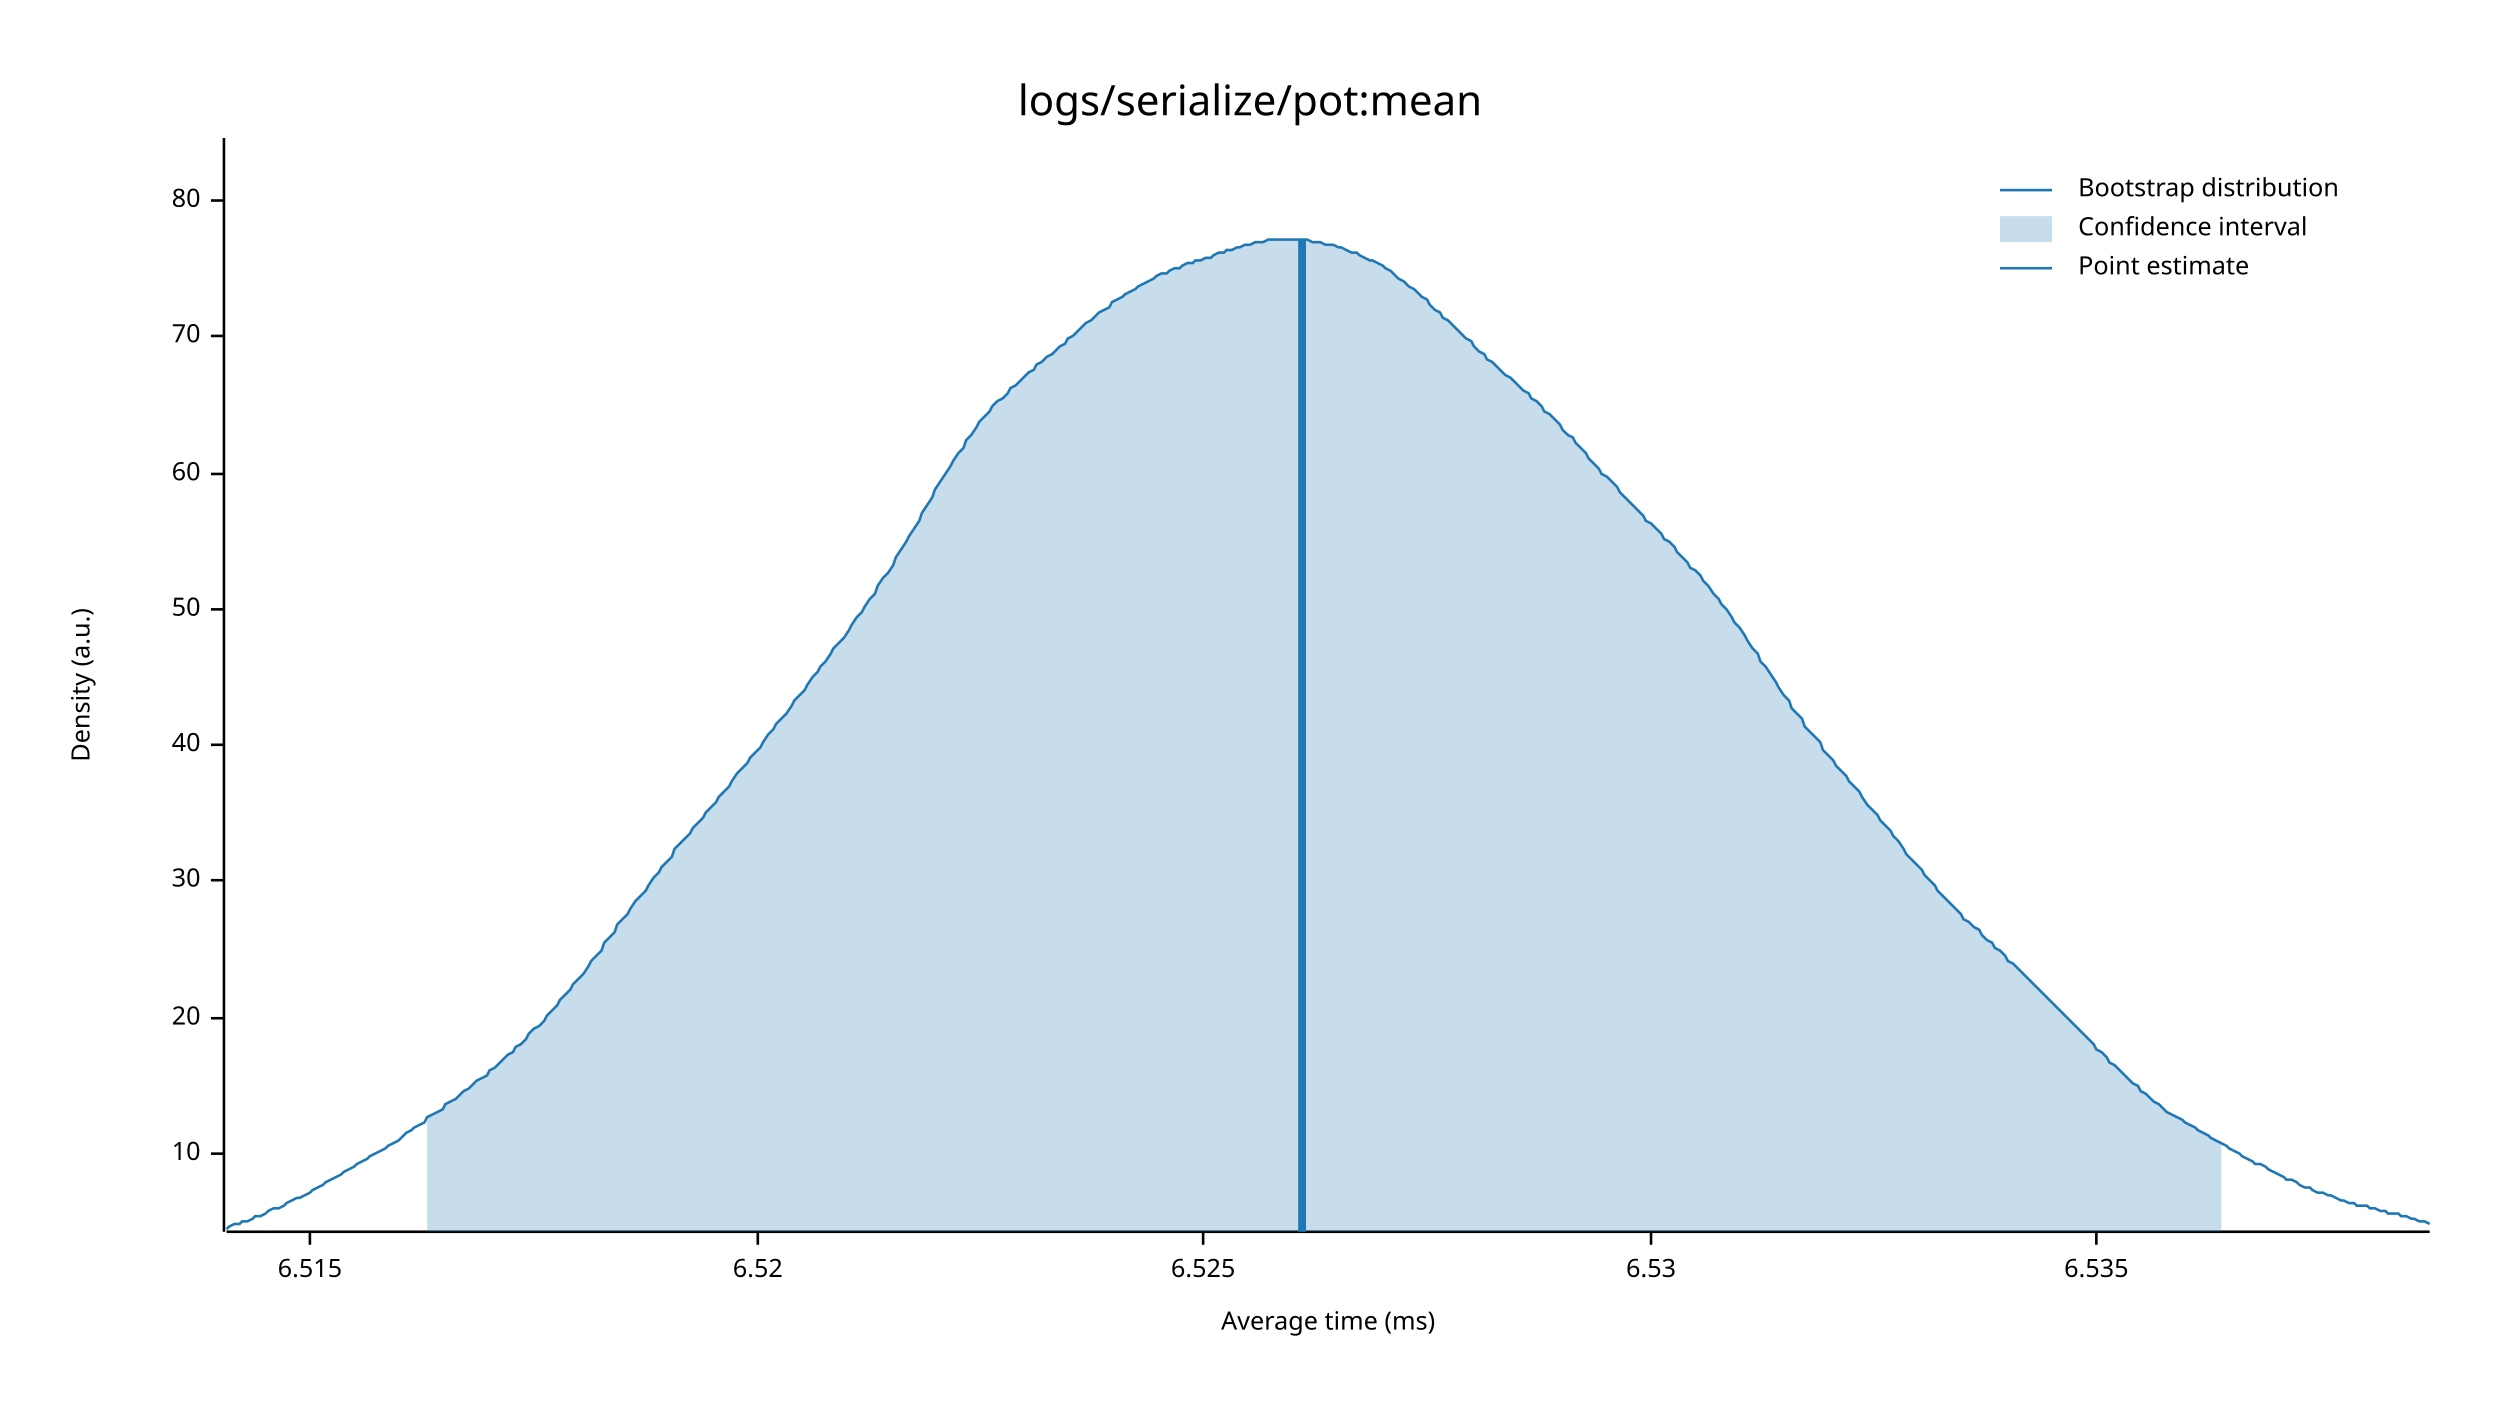
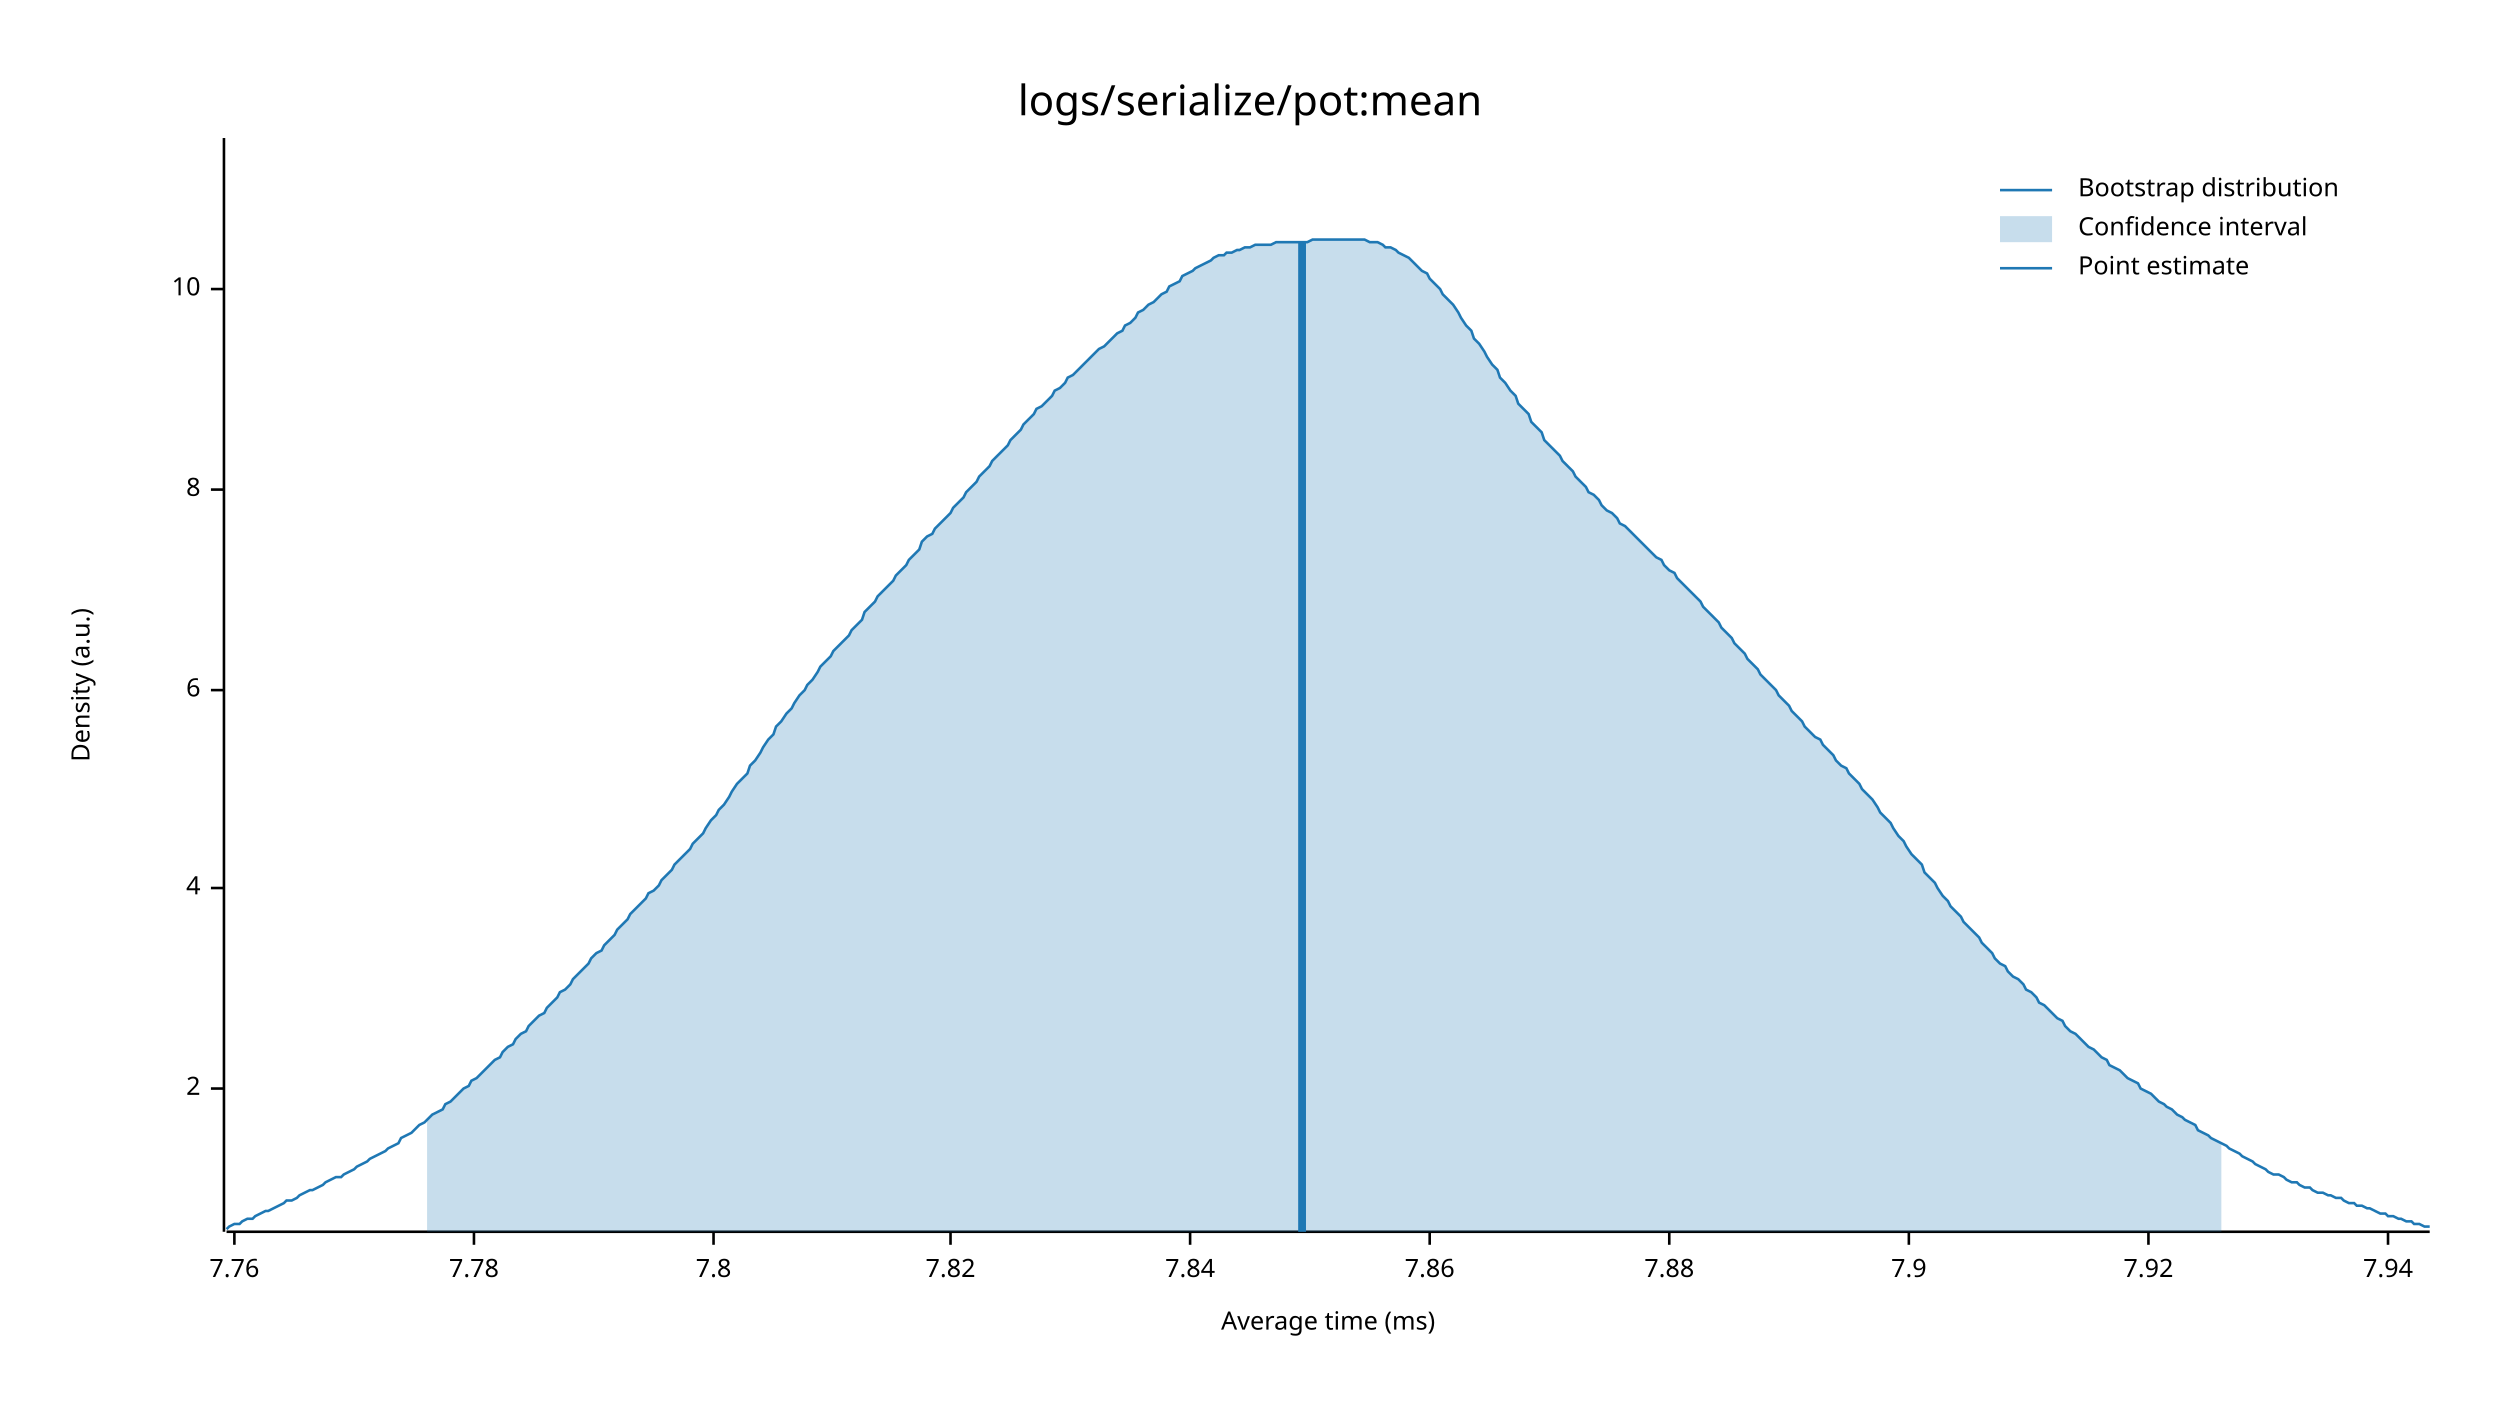
<svg xmlns="http://www.w3.org/2000/svg" style="background-color:#EEE;" width="960" height="540" viewBox="0 0 960 540">
  <text x="480" y="32" dy="0.76em" text-anchor="middle" font-family="sans-serif" font-size="16.129" opacity="1" fill="#000000">
logs/serialize/pot:mean
</text>
  <text x="27" y="263" dy="0.76em" text-anchor="middle" font-family="sans-serif" font-size="9.677" opacity="1" fill="#000000" transform="rotate(270, 27, 263)">
Density (a.u.)
</text>
  <text x="510" y="513" dy="-0.5ex" text-anchor="middle" font-family="sans-serif" font-size="9.677" opacity="1" fill="#000000">
Average time (ms)
</text>
  <polyline fill="none" opacity="1" stroke="#000000" stroke-width="1" points="86,53 86,473 " />
-   <text x="77" y="443" dy="0.5ex" text-anchor="end" font-family="sans-serif" font-size="9.677" opacity="1" fill="#000000">
+   <text x="77" y="418" dy="0.5ex" text-anchor="end" font-family="sans-serif" font-size="9.677" opacity="1" fill="#000000">
+ 2
+ </text>
+   <polyline fill="none" opacity="1" stroke="#000000" stroke-width="1" points="81,418 86,418 " />
+   <text x="77" y="341" dy="0.5ex" text-anchor="end" font-family="sans-serif" font-size="9.677" opacity="1" fill="#000000">
+ 4
+ </text>
+   <polyline fill="none" opacity="1" stroke="#000000" stroke-width="1" points="81,341 86,341 " />
+   <text x="77" y="265" dy="0.5ex" text-anchor="end" font-family="sans-serif" font-size="9.677" opacity="1" fill="#000000">
+ 6
+ </text>
+   <polyline fill="none" opacity="1" stroke="#000000" stroke-width="1" points="81,265 86,265 " />
+   <text x="77" y="188" dy="0.5ex" text-anchor="end" font-family="sans-serif" font-size="9.677" opacity="1" fill="#000000">
+ 8
+ </text>
+   <polyline fill="none" opacity="1" stroke="#000000" stroke-width="1" points="81,188 86,188 " />
+   <text x="77" y="111" dy="0.5ex" text-anchor="end" font-family="sans-serif" font-size="9.677" opacity="1" fill="#000000">
10
</text>
-   <polyline fill="none" opacity="1" stroke="#000000" stroke-width="1" points="81,443 86,443 " />
-   <text x="77" y="391" dy="0.5ex" text-anchor="end" font-family="sans-serif" font-size="9.677" opacity="1" fill="#000000">
- 20
+   <polyline fill="none" opacity="1" stroke="#000000" stroke-width="1" points="81,111 86,111 " />
+   <polyline fill="none" opacity="1" stroke="#000000" stroke-width="1" points="87,473 933,473 " />
+   <text x="90" y="483" dy="0.76em" text-anchor="middle" font-family="sans-serif" font-size="9.677" opacity="1" fill="#000000">
+ 7.76
</text>
-   <polyline fill="none" opacity="1" stroke="#000000" stroke-width="1" points="81,391 86,391 " />
-   <text x="77" y="338" dy="0.5ex" text-anchor="end" font-family="sans-serif" font-size="9.677" opacity="1" fill="#000000">
- 30
+   <polyline fill="none" opacity="1" stroke="#000000" stroke-width="1" points="90,473 90,478 " />
+   <text x="182" y="483" dy="0.76em" text-anchor="middle" font-family="sans-serif" font-size="9.677" opacity="1" fill="#000000">
+ 7.78
</text>
-   <polyline fill="none" opacity="1" stroke="#000000" stroke-width="1" points="81,338 86,338 " />
-   <text x="77" y="286" dy="0.5ex" text-anchor="end" font-family="sans-serif" font-size="9.677" opacity="1" fill="#000000">
- 40
+   <polyline fill="none" opacity="1" stroke="#000000" stroke-width="1" points="182,473 182,478 " />
+   <text x="274" y="483" dy="0.76em" text-anchor="middle" font-family="sans-serif" font-size="9.677" opacity="1" fill="#000000">
+ 7.8
</text>
-   <polyline fill="none" opacity="1" stroke="#000000" stroke-width="1" points="81,286 86,286 " />
-   <text x="77" y="234" dy="0.5ex" text-anchor="end" font-family="sans-serif" font-size="9.677" opacity="1" fill="#000000">
- 50
+   <polyline fill="none" opacity="1" stroke="#000000" stroke-width="1" points="274,473 274,478 " />
+   <text x="365" y="483" dy="0.76em" text-anchor="middle" font-family="sans-serif" font-size="9.677" opacity="1" fill="#000000">
+ 7.82
</text>
-   <polyline fill="none" opacity="1" stroke="#000000" stroke-width="1" points="81,234 86,234 " />
-   <text x="77" y="182" dy="0.5ex" text-anchor="end" font-family="sans-serif" font-size="9.677" opacity="1" fill="#000000">
- 60
+   <polyline fill="none" opacity="1" stroke="#000000" stroke-width="1" points="365,473 365,478 " />
+   <text x="457" y="483" dy="0.76em" text-anchor="middle" font-family="sans-serif" font-size="9.677" opacity="1" fill="#000000">
+ 7.84
</text>
-   <polyline fill="none" opacity="1" stroke="#000000" stroke-width="1" points="81,182 86,182 " />
-   <text x="77" y="129" dy="0.5ex" text-anchor="end" font-family="sans-serif" font-size="9.677" opacity="1" fill="#000000">
- 70
+   <polyline fill="none" opacity="1" stroke="#000000" stroke-width="1" points="457,473 457,478 " />
+   <text x="549" y="483" dy="0.76em" text-anchor="middle" font-family="sans-serif" font-size="9.677" opacity="1" fill="#000000">
+ 7.86
</text>
-   <polyline fill="none" opacity="1" stroke="#000000" stroke-width="1" points="81,129 86,129 " />
-   <text x="77" y="77" dy="0.5ex" text-anchor="end" font-family="sans-serif" font-size="9.677" opacity="1" fill="#000000">
- 80
+   <polyline fill="none" opacity="1" stroke="#000000" stroke-width="1" points="549,473 549,478 " />
+   <text x="641" y="483" dy="0.76em" text-anchor="middle" font-family="sans-serif" font-size="9.677" opacity="1" fill="#000000">
+ 7.88
</text>
-   <polyline fill="none" opacity="1" stroke="#000000" stroke-width="1" points="81,77 86,77 " />
-   <polyline fill="none" opacity="1" stroke="#000000" stroke-width="1" points="87,473 933,473 " />
-   <text x="119" y="483" dy="0.76em" text-anchor="middle" font-family="sans-serif" font-size="9.677" opacity="1" fill="#000000">
- 6.515
+   <polyline fill="none" opacity="1" stroke="#000000" stroke-width="1" points="641,473 641,478 " />
+   <text x="733" y="483" dy="0.76em" text-anchor="middle" font-family="sans-serif" font-size="9.677" opacity="1" fill="#000000">
+ 7.9
</text>
-   <polyline fill="none" opacity="1" stroke="#000000" stroke-width="1" points="119,473 119,478 " />
-   <text x="291" y="483" dy="0.76em" text-anchor="middle" font-family="sans-serif" font-size="9.677" opacity="1" fill="#000000">
- 6.52
+   <polyline fill="none" opacity="1" stroke="#000000" stroke-width="1" points="733,473 733,478 " />
+   <text x="825" y="483" dy="0.76em" text-anchor="middle" font-family="sans-serif" font-size="9.677" opacity="1" fill="#000000">
+ 7.92
</text>
-   <polyline fill="none" opacity="1" stroke="#000000" stroke-width="1" points="291,473 291,478 " />
-   <text x="462" y="483" dy="0.76em" text-anchor="middle" font-family="sans-serif" font-size="9.677" opacity="1" fill="#000000">
- 6.525
+   <polyline fill="none" opacity="1" stroke="#000000" stroke-width="1" points="825,473 825,478 " />
+   <text x="917" y="483" dy="0.76em" text-anchor="middle" font-family="sans-serif" font-size="9.677" opacity="1" fill="#000000">
+ 7.94
</text>
-   <polyline fill="none" opacity="1" stroke="#000000" stroke-width="1" points="462,473 462,478 " />
-   <text x="634" y="483" dy="0.76em" text-anchor="middle" font-family="sans-serif" font-size="9.677" opacity="1" fill="#000000">
- 6.53
- </text>
-   <polyline fill="none" opacity="1" stroke="#000000" stroke-width="1" points="634,473 634,478 " />
-   <text x="805" y="483" dy="0.76em" text-anchor="middle" font-family="sans-serif" font-size="9.677" opacity="1" fill="#000000">
- 6.535
- </text>
-   <polyline fill="none" opacity="1" stroke="#000000" stroke-width="1" points="805,473 805,478 " />
-   <polyline fill="none" opacity="1" stroke="#1F78B4" stroke-width="1" points="87,472 88,471 90,470 92,470 93,469 95,469 97,468 98,467 100,467 102,466 103,465 105,464 107,464 109,463 110,462 112,461 114,460 115,460 117,459 119,458 120,457 122,456 124,455 125,454 127,453 129,452 131,451 132,450 134,449 136,448 137,447 139,446 141,445 142,444 144,443 146,442 148,441 149,440 151,439 153,438 154,437 156,435 158,434 159,433 161,432 163,431 164,429 166,428 168,427 170,426 171,424 173,423 175,422 176,421 178,419 180,418 181,417 183,415 185,414 187,413 188,411 190,410 192,408 193,407 195,405 197,404 198,402 200,401 202,399 203,397 205,395 207,394 209,392 210,390 212,388 214,386 215,384 217,382 219,380 220,378 222,376 224,374 226,371 227,369 229,367 231,365 232,362 234,360 236,358 237,355 239,353 241,351 242,349 244,346 246,344 248,342 249,340 251,337 253,335 254,333 256,331 258,329 259,326 261,324 263,322 265,320 266,318 268,316 270,314 271,312 273,310 275,308 276,306 278,304 280,302 281,300 283,297 285,295 287,293 288,291 290,289 292,287 293,285 295,282 297,280 298,278 300,276 302,274 304,271 305,269 307,267 309,265 310,263 312,260 314,258 315,256 317,254 319,251 320,249 322,247 324,245 326,242 327,240 329,237 331,235 332,233 334,230 336,228 337,225 339,222 341,220 343,217 344,214 346,211 348,208 349,206 351,203 353,200 354,197 356,194 358,191 359,188 361,185 363,182 365,179 366,177 368,174 370,172 371,169 373,167 375,164 376,162 378,160 380,158 381,156 383,154 385,153 387,151 388,149 390,148 392,146 393,145 395,143 397,142 398,140 400,139 402,137 404,136 405,135 407,133 409,132 410,130 412,129 414,127 415,126 417,124 419,123 420,122 422,120 424,119 426,118 427,116 429,115 431,114 432,113 434,112 436,111 437,110 439,109 441,108 443,107 444,106 446,105 448,105 449,104 451,103 453,103 454,102 456,101 458,101 459,100 461,100 463,99 465,99 466,98 468,97 470,97 471,96 473,96 475,95 476,95 478,94 480,94 482,93 483,93 485,93 487,92 488,92 490,92 492,92 493,92 495,92 497,92 498,92 500,92 502,92 504,93 505,93 507,93 509,94 510,94 512,94 514,95 515,95 517,96 519,97 521,97 522,98 524,99 526,100 527,100 529,101 531,102 532,103 534,104 536,106 537,107 539,108 541,110 543,111 544,112 546,114 548,115 549,117 551,119 553,120 554,122 556,123 558,125 560,127 561,128 563,130 565,131 566,133 568,135 570,136 571,138 573,139 575,141 576,142 578,144 580,145 582,147 583,148 585,150 587,151 588,153 590,154 592,156 593,158 595,159 597,161 599,163 600,165 602,167 604,168 605,170 607,172 609,174 610,176 612,178 614,180 615,182 617,183 619,185 621,187 622,189 624,191 626,193 627,194 629,196 631,198 632,200 634,201 636,203 638,205 639,207 641,208 643,210 644,212 646,214 648,216 649,218 651,219 653,221 654,223 656,225 658,228 660,230 661,232 663,234 665,237 666,239 668,241 670,244 671,246 673,249 675,251 676,254 678,256 680,259 682,262 683,264 685,267 687,269 688,272 690,274 692,276 693,279 695,281 697,283 699,285 700,288 702,290 704,292 705,294 707,296 709,298 710,300 712,302 714,304 715,306 717,309 719,311 721,313 722,315 724,317 726,319 727,321 729,323 731,326 732,328 734,330 736,332 738,334 739,336 741,338 743,340 744,342 746,344 748,346 749,347 751,349 753,351 754,353 756,354 758,356 760,357 761,359 763,361 765,362 766,364 768,365 770,367 771,369 773,370 775,372 777,374 778,375 780,377 782,379 783,380 785,382 787,384 788,385 790,387 792,389 793,390 795,392 797,394 799,396 800,397 802,399 804,401 805,403 807,404 809,406 810,408 812,409 814,411 816,413 817,414 819,416 821,417 822,419 824,420 826,422 827,423 829,424 831,426 832,427 834,428 836,429 838,430 839,431 841,432 843,433 844,434 846,435 848,436 849,437 851,438 853,439 855,440 856,441 858,442 860,443 861,444 863,445 865,446 866,447 868,447 870,448 871,449 873,450 875,451 877,452 878,453 880,453 882,454 883,455 885,456 887,456 888,457 890,458 892,458 894,459 895,459 897,460 899,461 900,461 902,462 904,462 905,463 907,463 909,463 910,464 912,464 914,465 916,465 917,466 919,466 921,466 922,467 924,467 926,468 927,468 929,469 931,469 933,470 " />
-   <polygon opacity="0.25" fill="#1F78B4" points="164,429 166,428 168,427 170,426 171,424 173,423 175,422 176,421 178,419 180,418 181,417 183,415 185,414 187,413 188,411 190,410 192,408 193,407 195,405 197,404 198,402 200,401 202,399 203,397 205,395 207,394 209,392 210,390 212,388 214,386 215,384 217,382 219,380 220,378 222,376 224,374 226,371 227,369 229,367 231,365 232,362 234,360 236,358 237,355 239,353 241,351 242,349 244,346 246,344 248,342 249,340 251,337 253,335 254,333 256,331 258,329 259,326 261,324 263,322 265,320 266,318 268,316 270,314 271,312 273,310 275,308 276,306 278,304 280,302 281,300 283,297 285,295 287,293 288,291 290,289 292,287 293,285 295,282 297,280 298,278 300,276 302,274 304,271 305,269 307,267 309,265 310,263 312,260 314,258 315,256 317,254 319,251 320,249 322,247 324,245 326,242 327,240 329,237 331,235 332,233 334,230 336,228 337,225 339,222 341,220 343,217 344,214 346,211 348,208 349,206 351,203 353,200 354,197 356,194 358,191 359,188 361,185 363,182 365,179 366,177 368,174 370,172 371,169 373,167 375,164 376,162 378,160 380,158 381,156 383,154 385,153 387,151 388,149 390,148 392,146 393,145 395,143 397,142 398,140 400,139 402,137 404,136 405,135 407,133 409,132 410,130 412,129 414,127 415,126 417,124 419,123 420,122 422,120 424,119 426,118 427,116 429,115 431,114 432,113 434,112 436,111 437,110 439,109 441,108 443,107 444,106 446,105 448,105 449,104 451,103 453,103 454,102 456,101 458,101 459,100 461,100 463,99 465,99 466,98 468,97 470,97 471,96 473,96 475,95 476,95 478,94 480,94 482,93 483,93 485,93 487,92 488,92 490,92 492,92 493,92 495,92 497,92 498,92 500,92 502,92 504,93 505,93 507,93 509,94 510,94 512,94 514,95 515,95 517,96 519,97 521,97 522,98 524,99 526,100 527,100 529,101 531,102 532,103 534,104 536,106 537,107 539,108 541,110 543,111 544,112 546,114 548,115 549,117 551,119 553,120 554,122 556,123 558,125 560,127 561,128 563,130 565,131 566,133 568,135 570,136 571,138 573,139 575,141 576,142 578,144 580,145 582,147 583,148 585,150 587,151 588,153 590,154 592,156 593,158 595,159 597,161 599,163 600,165 602,167 604,168 605,170 607,172 609,174 610,176 612,178 614,180 615,182 617,183 619,185 621,187 622,189 624,191 626,193 627,194 629,196 631,198 632,200 634,201 636,203 638,205 639,207 641,208 643,210 644,212 646,214 648,216 649,218 651,219 653,221 654,223 656,225 658,228 660,230 661,232 663,234 665,237 666,239 668,241 670,244 671,246 673,249 675,251 676,254 678,256 680,259 682,262 683,264 685,267 687,269 688,272 690,274 692,276 693,279 695,281 697,283 699,285 700,288 702,290 704,292 705,294 707,296 709,298 710,300 712,302 714,304 715,306 717,309 719,311 721,313 722,315 724,317 726,319 727,321 729,323 731,326 732,328 734,330 736,332 738,334 739,336 741,338 743,340 744,342 746,344 748,346 749,347 751,349 753,351 754,353 756,354 758,356 760,357 761,359 763,361 765,362 766,364 768,365 770,367 771,369 773,370 775,372 777,374 778,375 780,377 782,379 783,380 785,382 787,384 788,385 790,387 792,389 793,390 795,392 797,394 799,396 800,397 802,399 804,401 805,403 807,404 809,406 810,408 812,409 814,411 816,413 817,414 819,416 821,417 822,419 824,420 826,422 827,423 829,424 831,426 832,427 834,428 836,429 838,430 839,431 841,432 843,433 844,434 846,435 848,436 849,437 851,438 853,439 853,473 164,473 " />
-   <polyline fill="none" opacity="1" stroke="#1F78B4" stroke-width="3" points="500,473 500,92 " />
+   <polyline fill="none" opacity="1" stroke="#000000" stroke-width="1" points="917,473 917,478 " />
+   <polyline fill="none" opacity="1" stroke="#1F78B4" stroke-width="1" points="87,472 88,471 90,470 92,470 93,469 95,468 97,468 98,467 100,466 102,465 103,465 105,464 107,463 109,462 110,461 112,461 114,460 115,459 117,458 119,457 120,457 122,456 124,455 125,454 127,453 129,452 131,452 132,451 134,450 136,449 137,448 139,447 141,446 142,445 144,444 146,443 148,442 149,441 151,440 153,439 154,437 156,436 158,435 159,434 161,432 163,431 164,430 166,428 168,427 170,426 171,424 173,423 175,421 176,420 178,418 180,417 181,415 183,414 185,412 187,410 188,409 190,407 192,406 193,404 195,402 197,401 198,399 200,397 202,396 203,394 205,392 207,390 209,389 210,387 212,385 214,383 215,381 217,380 219,378 220,376 222,374 224,372 226,370 227,368 229,366 231,365 232,363 234,361 236,359 237,357 239,355 241,353 242,351 244,349 246,347 248,345 249,343 251,342 253,340 254,338 256,336 258,334 259,332 261,330 263,328 265,326 266,324 268,322 270,320 271,318 273,315 275,313 276,311 278,309 280,306 281,304 283,301 285,299 287,297 288,294 290,292 292,289 293,287 295,284 297,282 298,279 300,277 302,274 304,272 305,270 307,267 309,265 310,263 312,261 314,258 315,256 317,254 319,252 320,250 322,248 324,246 326,244 327,242 329,240 331,238 332,235 334,233 336,231 337,229 339,227 341,225 343,223 344,221 346,219 348,217 349,215 351,213 353,211 354,208 356,206 358,205 359,203 361,201 363,199 365,197 366,195 368,193 370,191 371,189 373,187 375,185 376,183 378,181 380,179 381,177 383,175 385,173 387,171 388,169 390,167 392,165 393,163 395,161 397,159 398,157 400,156 402,154 404,152 405,150 407,149 409,147 410,145 412,144 414,142 415,141 417,139 419,137 420,136 422,134 424,133 426,131 427,130 429,128 431,127 432,125 434,124 436,122 437,120 439,119 441,117 443,116 444,115 446,113 448,112 449,110 451,109 453,108 454,106 456,105 458,104 459,103 461,102 463,101 465,100 466,99 468,98 470,98 471,97 473,97 475,96 476,96 478,95 480,95 482,94 483,94 485,94 487,94 488,94 490,93 492,93 493,93 495,93 497,93 498,93 500,93 502,93 504,92 505,92 507,92 509,92 510,92 512,92 514,92 515,92 517,92 519,92 521,92 522,92 524,92 526,93 527,93 529,93 531,94 532,95 534,95 536,96 537,97 539,98 541,99 543,101 544,102 546,104 548,105 549,107 551,109 553,111 554,113 556,115 558,117 560,120 561,122 563,125 565,127 566,130 568,132 570,135 571,137 573,140 575,142 576,145 578,147 580,150 582,152 583,155 585,157 587,159 588,162 590,164 592,166 593,169 595,171 597,173 599,175 600,177 602,179 604,181 605,183 607,185 609,187 610,189 612,190 614,192 615,194 617,196 619,197 621,199 622,201 624,202 626,204 627,205 629,207 631,209 632,210 634,212 636,214 638,215 639,217 641,219 643,220 644,222 646,224 648,226 649,227 651,229 653,231 654,233 656,235 658,237 660,239 661,241 663,243 665,245 666,247 668,249 670,251 671,253 673,255 675,257 676,259 678,261 680,263 682,265 683,267 685,269 687,271 688,273 690,275 692,277 693,279 695,281 697,283 699,284 700,286 702,288 704,290 705,292 707,294 709,295 710,297 712,299 714,301 715,303 717,305 719,307 721,310 722,312 724,314 726,316 727,318 729,321 731,323 732,325 734,328 736,330 738,332 739,335 741,337 743,339 744,341 746,344 748,346 749,348 751,350 753,352 754,354 756,356 758,358 760,360 761,362 763,364 765,366 766,368 768,370 770,371 771,373 773,375 775,376 777,378 778,380 780,381 782,383 783,385 785,386 787,388 788,389 790,391 792,392 793,394 795,396 797,397 799,399 800,400 802,402 804,403 805,404 807,406 809,407 810,409 812,410 814,411 816,413 817,414 819,415 821,416 822,418 824,419 826,420 827,421 829,423 831,424 832,425 834,426 836,428 838,429 839,430 841,431 843,432 844,434 846,435 848,436 849,437 851,438 853,439 855,440 856,441 858,442 860,443 861,444 863,445 865,446 866,447 868,448 870,449 871,450 873,451 875,451 877,452 878,453 880,454 882,454 883,455 885,456 887,456 888,457 890,458 892,458 894,459 895,459 897,460 899,460 900,461 902,462 904,462 905,463 907,463 909,464 910,464 912,465 914,466 916,466 917,467 919,467 921,468 922,468 924,469 926,469 927,470 929,470 931,471 933,471 " />
+   <polygon opacity="0.25" fill="#1F78B4" points="164,430 166,428 168,427 170,426 171,424 173,423 175,421 176,420 178,418 180,417 181,415 183,414 185,412 187,410 188,409 190,407 192,406 193,404 195,402 197,401 198,399 200,397 202,396 203,394 205,392 207,390 209,389 210,387 212,385 214,383 215,381 217,380 219,378 220,376 222,374 224,372 226,370 227,368 229,366 231,365 232,363 234,361 236,359 237,357 239,355 241,353 242,351 244,349 246,347 248,345 249,343 251,342 253,340 254,338 256,336 258,334 259,332 261,330 263,328 265,326 266,324 268,322 270,320 271,318 273,315 275,313 276,311 278,309 280,306 281,304 283,301 285,299 287,297 288,294 290,292 292,289 293,287 295,284 297,282 298,279 300,277 302,274 304,272 305,270 307,267 309,265 310,263 312,261 314,258 315,256 317,254 319,252 320,250 322,248 324,246 326,244 327,242 329,240 331,238 332,235 334,233 336,231 337,229 339,227 341,225 343,223 344,221 346,219 348,217 349,215 351,213 353,211 354,208 356,206 358,205 359,203 361,201 363,199 365,197 366,195 368,193 370,191 371,189 373,187 375,185 376,183 378,181 380,179 381,177 383,175 385,173 387,171 388,169 390,167 392,165 393,163 395,161 397,159 398,157 400,156 402,154 404,152 405,150 407,149 409,147 410,145 412,144 414,142 415,141 417,139 419,137 420,136 422,134 424,133 426,131 427,130 429,128 431,127 432,125 434,124 436,122 437,120 439,119 441,117 443,116 444,115 446,113 448,112 449,110 451,109 453,108 454,106 456,105 458,104 459,103 461,102 463,101 465,100 466,99 468,98 470,98 471,97 473,97 475,96 476,96 478,95 480,95 482,94 483,94 485,94 487,94 488,94 490,93 492,93 493,93 495,93 497,93 498,93 500,93 502,93 504,92 505,92 507,92 509,92 510,92 512,92 514,92 515,92 517,92 519,92 521,92 522,92 524,92 526,93 527,93 529,93 531,94 532,95 534,95 536,96 537,97 539,98 541,99 543,101 544,102 546,104 548,105 549,107 551,109 553,111 554,113 556,115 558,117 560,120 561,122 563,125 565,127 566,130 568,132 570,135 571,137 573,140 575,142 576,145 578,147 580,150 582,152 583,155 585,157 587,159 588,162 590,164 592,166 593,169 595,171 597,173 599,175 600,177 602,179 604,181 605,183 607,185 609,187 610,189 612,190 614,192 615,194 617,196 619,197 621,199 622,201 624,202 626,204 627,205 629,207 631,209 632,210 634,212 636,214 638,215 639,217 641,219 643,220 644,222 646,224 648,226 649,227 651,229 653,231 654,233 656,235 658,237 660,239 661,241 663,243 665,245 666,247 668,249 670,251 671,253 673,255 675,257 676,259 678,261 680,263 682,265 683,267 685,269 687,271 688,273 690,275 692,277 693,279 695,281 697,283 699,284 700,286 702,288 704,290 705,292 707,294 709,295 710,297 712,299 714,301 715,303 717,305 719,307 721,310 722,312 724,314 726,316 727,318 729,321 731,323 732,325 734,328 736,330 738,332 739,335 741,337 743,339 744,341 746,344 748,346 749,348 751,350 753,352 754,354 756,356 758,358 760,360 761,362 763,364 765,366 766,368 768,370 770,371 771,373 773,375 775,376 777,378 778,380 780,381 782,383 783,385 785,386 787,388 788,389 790,391 792,392 793,394 795,396 797,397 799,399 800,400 802,402 804,403 805,404 807,406 809,407 810,409 812,410 814,411 816,413 817,414 819,415 821,416 822,418 824,419 826,420 827,421 829,423 831,424 832,425 834,426 836,428 838,429 839,430 841,431 843,432 844,434 846,435 848,436 849,437 851,438 853,439 853,473 164,473 " />
+   <polyline fill="none" opacity="1" stroke="#1F78B4" stroke-width="3" points="500,473 500,93 " />
  <text x="798" y="68" dy="0.76em" text-anchor="start" font-family="sans-serif" font-size="9.677" opacity="1" fill="#000000">
Bootstrap distribution
</text>
  <text x="798" y="83" dy="0.76em" text-anchor="start" font-family="sans-serif" font-size="9.677" opacity="1" fill="#000000">
Confidence interval
</text>
  <text x="798" y="98" dy="0.76em" text-anchor="start" font-family="sans-serif" font-size="9.677" opacity="1" fill="#000000">
Point estimate
</text>
  <polyline fill="none" opacity="1" stroke="#1F78B4" stroke-width="1" points="768,73 788,73 " />
  <rect x="768" y="83" width="20" height="10" opacity="0.25" fill="#1F78B4" stroke="none" />
  <polyline fill="none" opacity="1" stroke="#1F78B4" stroke-width="1" points="768,103 788,103 " />
</svg>
